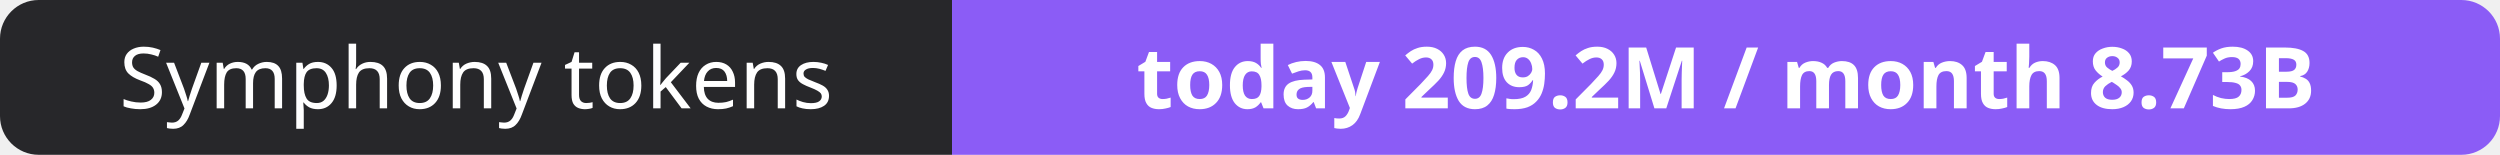
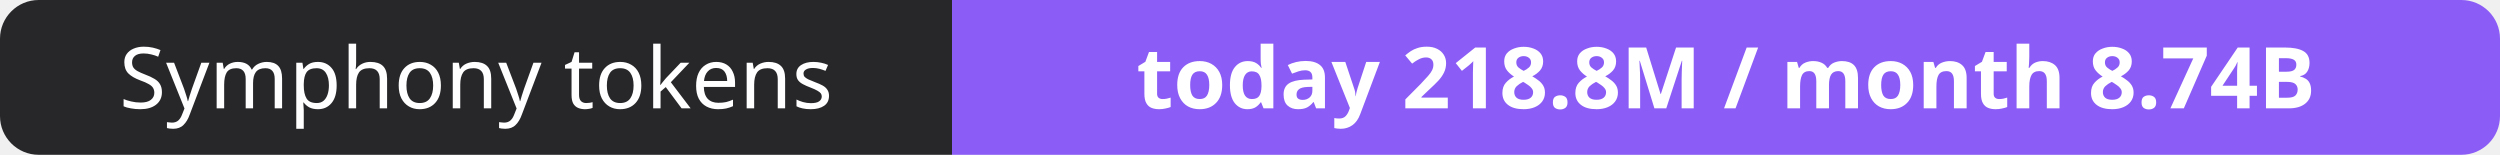
- <svg xmlns="http://www.w3.org/2000/svg" width="323" height="20" role="img" aria-label="Symphony tokens: today 209.2M / month 8.73B">
+ <svg xmlns="http://www.w3.org/2000/svg" width="323" height="20" role="img" aria-label="Symphony tokens: today 218.8M / month 8.74B">
  <clipPath id="r">
    <rect width="323" height="20" rx="5" fill="#fff" />
  </clipPath>
  <g clip-path="url(#r)">
    <rect width="123" height="20" fill="#27272a" />
    <rect x="123" width="200" height="20" fill="#8b5cf6" />
  </g>
  <g fill="#fff" text-anchor="middle" font-family="Verdana,Geneva,sans-serif" font-size="11">
    <text x="61.5" y="14">Symphony tokens</text>
-     <text x="223.0" y="14" font-weight="700">today 209.2M / month 8.73B</text>
+     <text x="223.0" y="14" font-weight="700">today 218.8M / month 8.74B</text>
  </g>
</svg>
